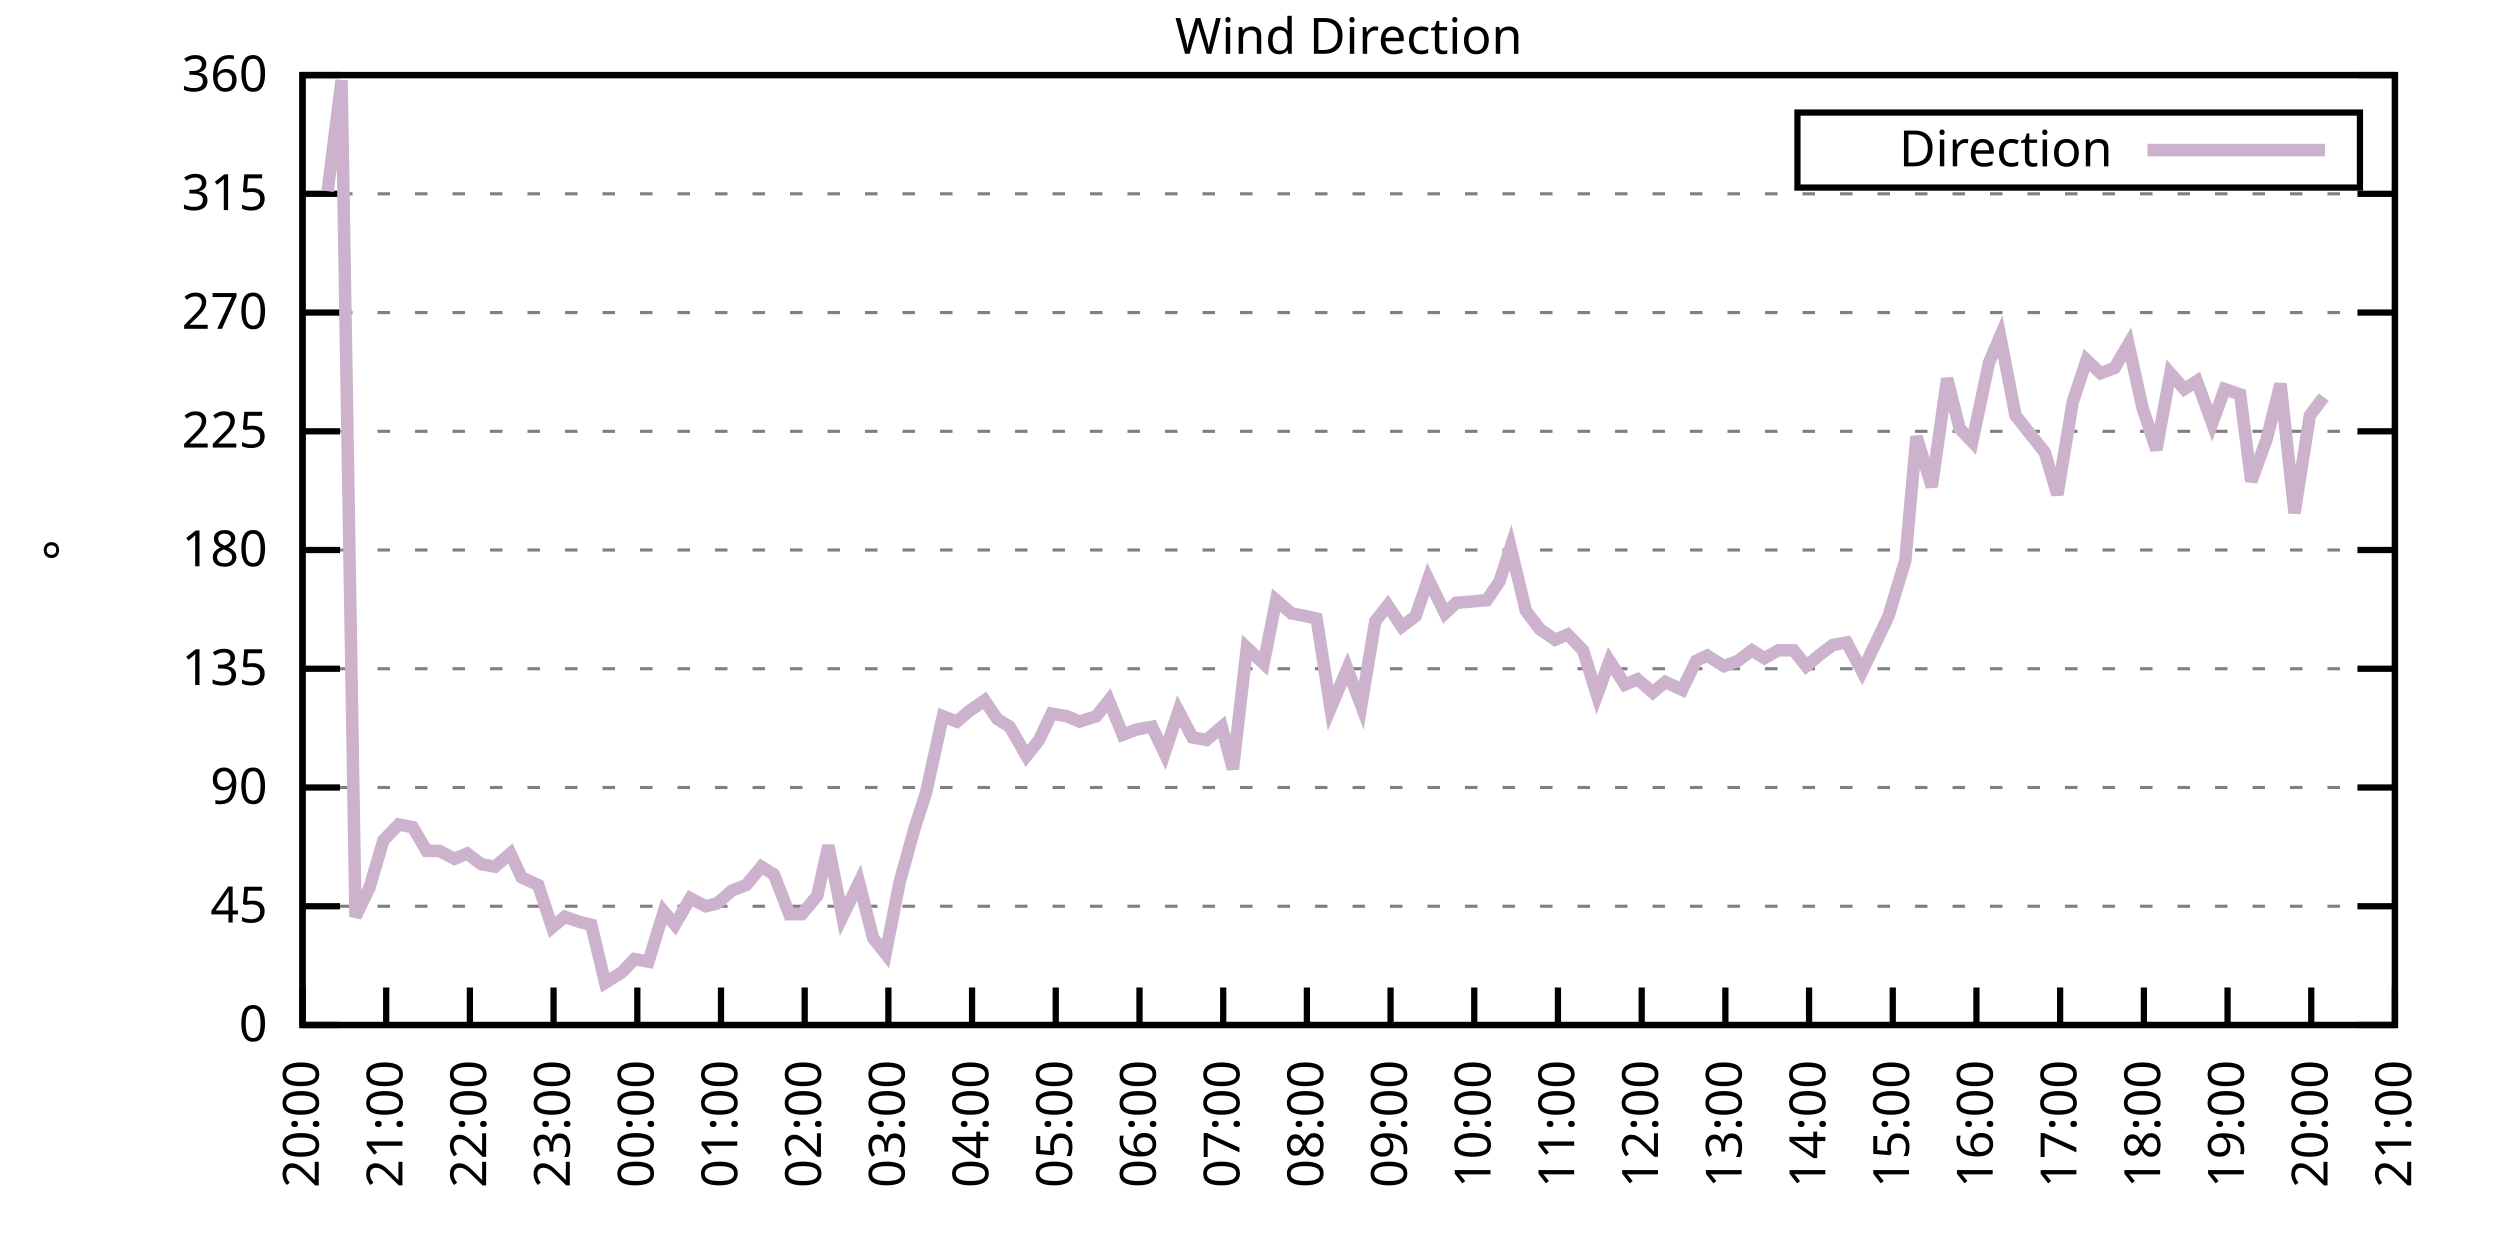
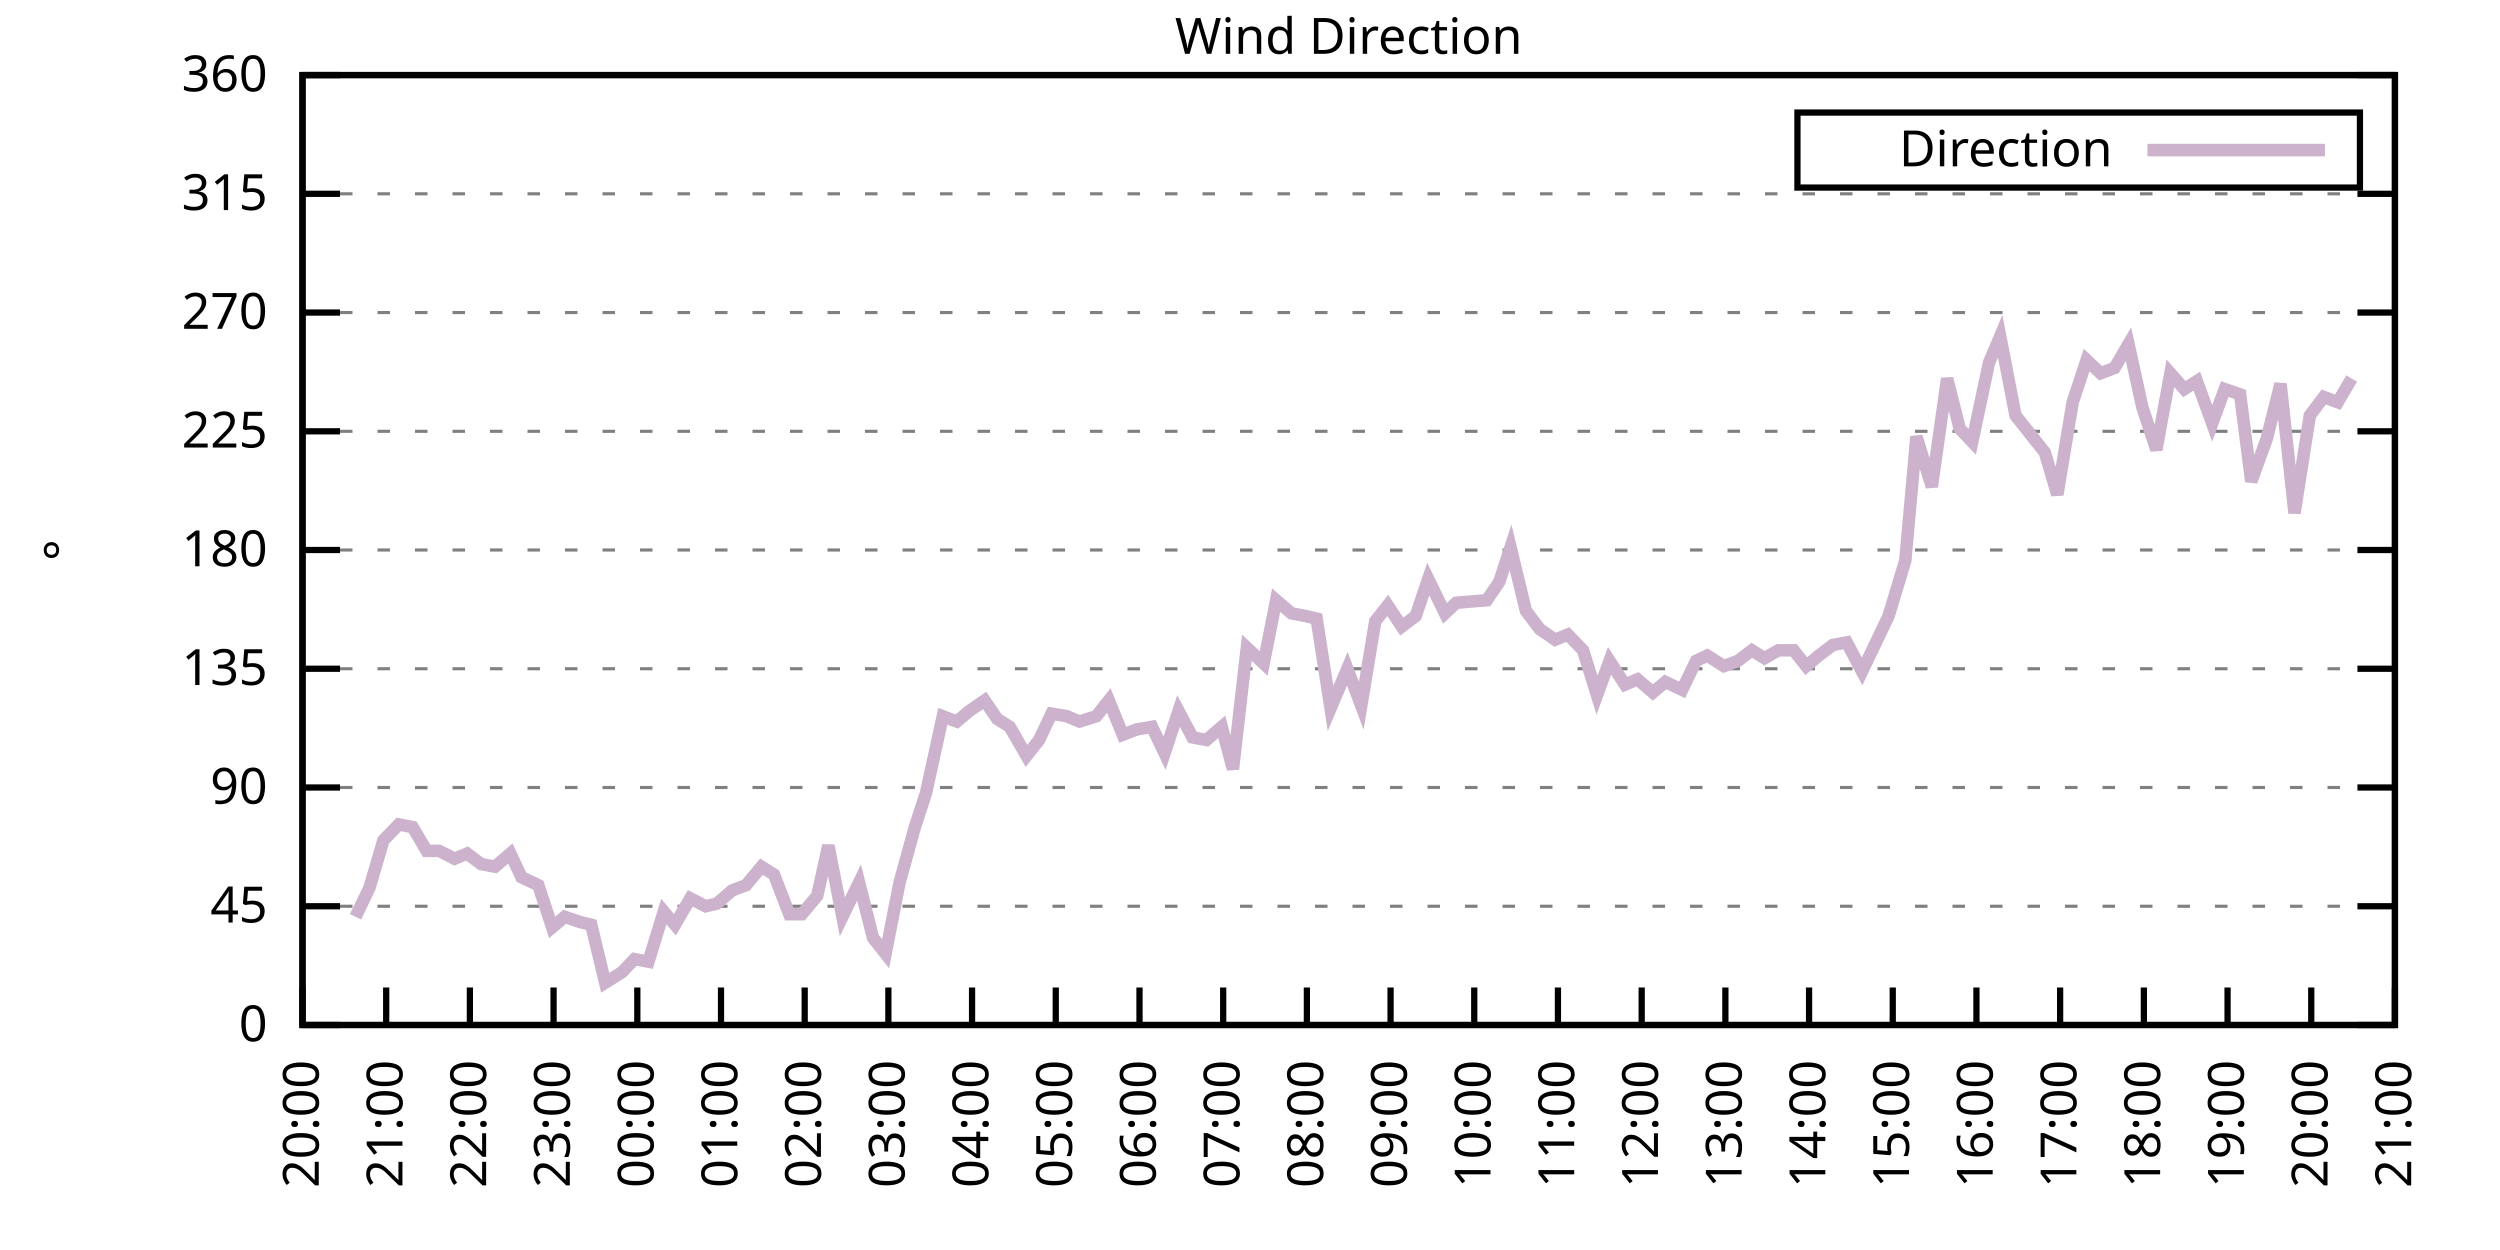
<svg xmlns="http://www.w3.org/2000/svg" xmlns:xlink="http://www.w3.org/1999/xlink" width="400" height="200" viewBox="0 0 400 200">
  <g id="gnuplot_canvas">
    <rect x="0" y="0" width="400" height="200" fill="none" />
    <defs>
      <circle id="gpDot" r="0.5" stroke-width="0.5" stroke="currentColor" />
      <path id="gpPt0" stroke-width="0.333" stroke="currentColor" d="M-1,0 h2 M0,-1 v2" />
      <path id="gpPt1" stroke-width="0.333" stroke="currentColor" d="M-1,-1 L1,1 M1,-1 L-1,1" />
      <path id="gpPt2" stroke-width="0.333" stroke="currentColor" d="M-1,0 L1,0 M0,-1 L0,1 M-1,-1 L1,1 M-1,1 L1,-1" />
      <rect id="gpPt3" stroke-width="0.333" stroke="currentColor" x="-1" y="-1" width="2" height="2" />
      <rect id="gpPt4" stroke-width="0.333" stroke="currentColor" fill="currentColor" x="-1" y="-1" width="2" height="2" />
      <circle id="gpPt5" stroke-width="0.333" stroke="currentColor" cx="0" cy="0" r="1" />
      <use xlink:href="#gpPt5" id="gpPt6" fill="currentColor" stroke="none" />
      <path id="gpPt7" stroke-width="0.333" stroke="currentColor" d="M0,-1.33 L-1.33,0.67 L1.33,0.67 z" />
      <use xlink:href="#gpPt7" id="gpPt8" fill="currentColor" stroke="none" />
      <use xlink:href="#gpPt7" id="gpPt9" stroke="currentColor" transform="rotate(180)" />
      <use xlink:href="#gpPt9" id="gpPt10" fill="currentColor" stroke="none" />
      <use xlink:href="#gpPt3" id="gpPt11" stroke="currentColor" transform="rotate(45)" />
      <use xlink:href="#gpPt11" id="gpPt12" fill="currentColor" stroke="none" />
      <path id="gpPt13" stroke-width="0.333" stroke="currentColor" d="M0,1.330 L1.265,0.411 L0.782,-1.067 L-0.782,-1.076 L-1.265,0.411 z" />
      <use xlink:href="#gpPt13" id="gpPt14" fill="currentColor" stroke="none" />
      <filter id="textbox" filterUnits="objectBoundingBox" x="0" y="0" height="1" width="1">
        <feFlood flood-color="white" flood-opacity="1" result="bgnd" />
        <feComposite in="SourceGraphic" in2="bgnd" operator="atop" />
      </filter>
      <filter id="greybox" filterUnits="objectBoundingBox" x="0" y="0" height="1" width="1">
        <feFlood flood-color="lightgrey" flood-opacity="1" result="grey" />
        <feComposite in="SourceGraphic" in2="grey" operator="atop" />
      </filter>
    </defs>
    <g fill="none" color="white" stroke="currentColor" stroke-width="1.00" stroke-linecap="butt" stroke-linejoin="miter">
</g>
    <g fill="none" color="black" stroke="currentColor" stroke-width="1.00" stroke-linecap="butt" stroke-linejoin="miter">
      <g stroke="none" shape-rendering="crispEdges">
        <polygon fill="rgb(255, 255, 255)" points="48.40,164.00 383.18,164.00 383.18,12.02 48.40,12.02 " />
      </g>
    </g>
    <g fill="none" color="black" stroke="currentColor" stroke-width="1.00" stroke-linecap="butt" stroke-linejoin="miter">
</g>
    <g fill="none" color="black" stroke="black" stroke-width="0.50" stroke-linecap="butt" stroke-linejoin="miter">
</g>
    <g fill="none" color="gray" stroke="currentColor" stroke-width="0.50" stroke-linecap="butt" stroke-linejoin="miter">
      <path stroke="gray" stroke-dasharray="2,4" class="gridline" d="M48.40,164.00 L383.19,164.00  " />
    </g>
    <g fill="none" color="gray" stroke="gray" stroke-width="1.00" stroke-linecap="butt" stroke-linejoin="miter">
</g>
    <g fill="none" color="black" stroke="currentColor" stroke-width="1.00" stroke-linecap="butt" stroke-linejoin="miter">
      <path stroke="black" d="M48.40,164.00 L54.40,164.00 M383.19,164.00 L377.19,164.00  " />
      <g transform="translate(42.80,166.60)" stroke="none" fill="black" font-family="Sans" font-size="8.00" text-anchor="end">
        <text>
          <tspan font-family="Sans"> 0</tspan>
        </text>
      </g>
    </g>
    <g fill="none" color="black" stroke="currentColor" stroke-width="1.00" stroke-linecap="butt" stroke-linejoin="miter">
</g>
    <g fill="none" color="black" stroke="black" stroke-width="0.50" stroke-linecap="butt" stroke-linejoin="miter">
</g>
    <g fill="none" color="gray" stroke="currentColor" stroke-width="0.50" stroke-linecap="butt" stroke-linejoin="miter">
      <path stroke="gray" stroke-dasharray="2,4" class="gridline" d="M48.40,145.00 L383.19,145.00  " />
    </g>
    <g fill="none" color="gray" stroke="gray" stroke-width="1.00" stroke-linecap="butt" stroke-linejoin="miter">
</g>
    <g fill="none" color="black" stroke="currentColor" stroke-width="1.00" stroke-linecap="butt" stroke-linejoin="miter">
      <path stroke="black" d="M48.40,145.00 L54.40,145.00 M383.19,145.00 L377.19,145.00  " />
      <g transform="translate(42.80,147.60)" stroke="none" fill="black" font-family="Sans" font-size="8.00" text-anchor="end">
        <text>
          <tspan font-family="Sans"> 45</tspan>
        </text>
      </g>
    </g>
    <g fill="none" color="black" stroke="currentColor" stroke-width="1.00" stroke-linecap="butt" stroke-linejoin="miter">
</g>
    <g fill="none" color="black" stroke="black" stroke-width="0.50" stroke-linecap="butt" stroke-linejoin="miter">
</g>
    <g fill="none" color="gray" stroke="currentColor" stroke-width="0.50" stroke-linecap="butt" stroke-linejoin="miter">
      <path stroke="gray" stroke-dasharray="2,4" class="gridline" d="M48.40,126.00 L383.19,126.00  " />
    </g>
    <g fill="none" color="gray" stroke="gray" stroke-width="1.00" stroke-linecap="butt" stroke-linejoin="miter">
</g>
    <g fill="none" color="black" stroke="currentColor" stroke-width="1.00" stroke-linecap="butt" stroke-linejoin="miter">
      <path stroke="black" d="M48.40,126.00 L54.40,126.00 M383.19,126.00 L377.19,126.00  " />
      <g transform="translate(42.80,128.60)" stroke="none" fill="black" font-family="Sans" font-size="8.00" text-anchor="end">
        <text>
          <tspan font-family="Sans"> 90</tspan>
        </text>
      </g>
    </g>
    <g fill="none" color="black" stroke="currentColor" stroke-width="1.00" stroke-linecap="butt" stroke-linejoin="miter">
</g>
    <g fill="none" color="black" stroke="black" stroke-width="0.50" stroke-linecap="butt" stroke-linejoin="miter">
</g>
    <g fill="none" color="gray" stroke="currentColor" stroke-width="0.50" stroke-linecap="butt" stroke-linejoin="miter">
      <path stroke="gray" stroke-dasharray="2,4" class="gridline" d="M48.40,107.00 L383.19,107.00  " />
    </g>
    <g fill="none" color="gray" stroke="gray" stroke-width="1.00" stroke-linecap="butt" stroke-linejoin="miter">
</g>
    <g fill="none" color="black" stroke="currentColor" stroke-width="1.00" stroke-linecap="butt" stroke-linejoin="miter">
      <path stroke="black" d="M48.40,107.00 L54.40,107.00 M383.19,107.00 L377.19,107.00  " />
      <g transform="translate(42.80,109.60)" stroke="none" fill="black" font-family="Sans" font-size="8.00" text-anchor="end">
        <text>
          <tspan font-family="Sans"> 135</tspan>
        </text>
      </g>
    </g>
    <g fill="none" color="black" stroke="currentColor" stroke-width="1.00" stroke-linecap="butt" stroke-linejoin="miter">
</g>
    <g fill="none" color="black" stroke="black" stroke-width="0.50" stroke-linecap="butt" stroke-linejoin="miter">
</g>
    <g fill="none" color="gray" stroke="currentColor" stroke-width="0.50" stroke-linecap="butt" stroke-linejoin="miter">
      <path stroke="gray" stroke-dasharray="2,4" class="gridline" d="M48.40,88.00 L383.19,88.00  " />
    </g>
    <g fill="none" color="gray" stroke="gray" stroke-width="1.00" stroke-linecap="butt" stroke-linejoin="miter">
</g>
    <g fill="none" color="black" stroke="currentColor" stroke-width="1.00" stroke-linecap="butt" stroke-linejoin="miter">
      <path stroke="black" d="M48.40,88.00 L54.40,88.00 M383.19,88.00 L377.19,88.00  " />
      <g transform="translate(42.80,90.60)" stroke="none" fill="black" font-family="Sans" font-size="8.00" text-anchor="end">
        <text>
          <tspan font-family="Sans"> 180</tspan>
        </text>
      </g>
    </g>
    <g fill="none" color="black" stroke="currentColor" stroke-width="1.00" stroke-linecap="butt" stroke-linejoin="miter">
</g>
    <g fill="none" color="black" stroke="black" stroke-width="0.50" stroke-linecap="butt" stroke-linejoin="miter">
</g>
    <g fill="none" color="gray" stroke="currentColor" stroke-width="0.50" stroke-linecap="butt" stroke-linejoin="miter">
      <path stroke="gray" stroke-dasharray="2,4" class="gridline" d="M48.40,69.01 L383.19,69.01  " />
    </g>
    <g fill="none" color="gray" stroke="gray" stroke-width="1.00" stroke-linecap="butt" stroke-linejoin="miter">
</g>
    <g fill="none" color="black" stroke="currentColor" stroke-width="1.00" stroke-linecap="butt" stroke-linejoin="miter">
      <path stroke="black" d="M48.40,69.01 L54.40,69.01 M383.19,69.01 L377.19,69.01  " />
      <g transform="translate(42.80,71.61)" stroke="none" fill="black" font-family="Sans" font-size="8.00" text-anchor="end">
        <text>
          <tspan font-family="Sans"> 225</tspan>
        </text>
      </g>
    </g>
    <g fill="none" color="black" stroke="currentColor" stroke-width="1.00" stroke-linecap="butt" stroke-linejoin="miter">
</g>
    <g fill="none" color="black" stroke="black" stroke-width="0.50" stroke-linecap="butt" stroke-linejoin="miter">
</g>
    <g fill="none" color="gray" stroke="currentColor" stroke-width="0.50" stroke-linecap="butt" stroke-linejoin="miter">
      <path stroke="gray" stroke-dasharray="2,4" class="gridline" d="M48.40,50.01 L383.19,50.01  " />
    </g>
    <g fill="none" color="gray" stroke="gray" stroke-width="1.00" stroke-linecap="butt" stroke-linejoin="miter">
</g>
    <g fill="none" color="black" stroke="currentColor" stroke-width="1.00" stroke-linecap="butt" stroke-linejoin="miter">
      <path stroke="black" d="M48.40,50.01 L54.40,50.01 M383.19,50.01 L377.19,50.01  " />
      <g transform="translate(42.80,52.61)" stroke="none" fill="black" font-family="Sans" font-size="8.00" text-anchor="end">
        <text>
          <tspan font-family="Sans"> 270</tspan>
        </text>
      </g>
    </g>
    <g fill="none" color="black" stroke="currentColor" stroke-width="1.00" stroke-linecap="butt" stroke-linejoin="miter">
</g>
    <g fill="none" color="black" stroke="black" stroke-width="0.50" stroke-linecap="butt" stroke-linejoin="miter">
</g>
    <g fill="none" color="gray" stroke="currentColor" stroke-width="0.50" stroke-linecap="butt" stroke-linejoin="miter">
      <path stroke="gray" stroke-dasharray="2,4" class="gridline" d="M48.40,31.01 L383.19,31.01  " />
    </g>
    <g fill="none" color="gray" stroke="gray" stroke-width="1.00" stroke-linecap="butt" stroke-linejoin="miter">
</g>
    <g fill="none" color="black" stroke="currentColor" stroke-width="1.00" stroke-linecap="butt" stroke-linejoin="miter">
      <path stroke="black" d="M48.40,31.01 L54.40,31.01 M383.19,31.01 L377.19,31.01  " />
      <g transform="translate(42.80,33.61)" stroke="none" fill="black" font-family="Sans" font-size="8.00" text-anchor="end">
        <text>
          <tspan font-family="Sans"> 315</tspan>
        </text>
      </g>
    </g>
    <g fill="none" color="black" stroke="currentColor" stroke-width="1.00" stroke-linecap="butt" stroke-linejoin="miter">
</g>
    <g fill="none" color="black" stroke="black" stroke-width="0.50" stroke-linecap="butt" stroke-linejoin="miter">
</g>
    <g fill="none" color="gray" stroke="currentColor" stroke-width="0.50" stroke-linecap="butt" stroke-linejoin="miter">
      <path stroke="gray" stroke-dasharray="2,4" class="gridline" d="M48.40,12.01 L383.19,12.01  " />
    </g>
    <g fill="none" color="gray" stroke="gray" stroke-width="1.00" stroke-linecap="butt" stroke-linejoin="miter">
</g>
    <g fill="none" color="black" stroke="currentColor" stroke-width="1.00" stroke-linecap="butt" stroke-linejoin="miter">
      <path stroke="black" d="M48.40,12.01 L54.40,12.01 M383.19,12.01 L377.19,12.01  " />
      <g transform="translate(42.80,14.61)" stroke="none" fill="black" font-family="Sans" font-size="8.00" text-anchor="end">
        <text>
          <tspan font-family="Sans"> 360</tspan>
        </text>
      </g>
    </g>
    <g fill="none" color="black" stroke="currentColor" stroke-width="1.00" stroke-linecap="butt" stroke-linejoin="miter">
      <path stroke="black" d="M48.40,164.00 L48.40,158.00  " />
      <g transform="translate(51.00,169.60) rotate(270.00)" stroke="none" fill="black" font-family="Sans" font-size="8.00" text-anchor="end">
        <text>
          <tspan font-family="Sans">20:00</tspan>
        </text>
      </g>
    </g>
    <g fill="none" color="black" stroke="currentColor" stroke-width="1.00" stroke-linecap="butt" stroke-linejoin="miter">
      <path stroke="black" d="M61.79,164.00 L61.79,158.00  " />
      <g transform="translate(64.39,169.60) rotate(270.00)" stroke="none" fill="black" font-family="Sans" font-size="8.00" text-anchor="end">
        <text>
          <tspan font-family="Sans">21:00</tspan>
        </text>
      </g>
    </g>
    <g fill="none" color="black" stroke="currentColor" stroke-width="1.00" stroke-linecap="butt" stroke-linejoin="miter">
      <path stroke="black" d="M75.18,164.00 L75.18,158.00  " />
      <g transform="translate(77.78,169.60) rotate(270.00)" stroke="none" fill="black" font-family="Sans" font-size="8.00" text-anchor="end">
        <text>
          <tspan font-family="Sans">22:00</tspan>
        </text>
      </g>
    </g>
    <g fill="none" color="black" stroke="currentColor" stroke-width="1.00" stroke-linecap="butt" stroke-linejoin="miter">
      <path stroke="black" d="M88.57,164.00 L88.57,158.00  " />
      <g transform="translate(91.17,169.60) rotate(270.00)" stroke="none" fill="black" font-family="Sans" font-size="8.00" text-anchor="end">
        <text>
          <tspan font-family="Sans">23:00</tspan>
        </text>
      </g>
    </g>
    <g fill="none" color="black" stroke="currentColor" stroke-width="1.00" stroke-linecap="butt" stroke-linejoin="miter">
      <path stroke="black" d="M101.97,164.00 L101.97,158.00  " />
      <g transform="translate(104.57,169.60) rotate(270.00)" stroke="none" fill="black" font-family="Sans" font-size="8.00" text-anchor="end">
        <text>
          <tspan font-family="Sans">00:00</tspan>
        </text>
      </g>
    </g>
    <g fill="none" color="black" stroke="currentColor" stroke-width="1.00" stroke-linecap="butt" stroke-linejoin="miter">
      <path stroke="black" d="M115.36,164.00 L115.36,158.00  " />
      <g transform="translate(117.96,169.60) rotate(270.00)" stroke="none" fill="black" font-family="Sans" font-size="8.00" text-anchor="end">
        <text>
          <tspan font-family="Sans">01:00</tspan>
        </text>
      </g>
    </g>
    <g fill="none" color="black" stroke="currentColor" stroke-width="1.00" stroke-linecap="butt" stroke-linejoin="miter">
      <path stroke="black" d="M128.75,164.00 L128.75,158.00  " />
      <g transform="translate(131.35,169.60) rotate(270.00)" stroke="none" fill="black" font-family="Sans" font-size="8.00" text-anchor="end">
        <text>
          <tspan font-family="Sans">02:00</tspan>
        </text>
      </g>
    </g>
    <g fill="none" color="black" stroke="currentColor" stroke-width="1.00" stroke-linecap="butt" stroke-linejoin="miter">
      <path stroke="black" d="M142.14,164.00 L142.14,158.00  " />
      <g transform="translate(144.74,169.60) rotate(270.00)" stroke="none" fill="black" font-family="Sans" font-size="8.00" text-anchor="end">
        <text>
          <tspan font-family="Sans">03:00</tspan>
        </text>
      </g>
    </g>
    <g fill="none" color="black" stroke="currentColor" stroke-width="1.00" stroke-linecap="butt" stroke-linejoin="miter">
      <path stroke="black" d="M155.53,164.00 L155.53,158.00  " />
      <g transform="translate(158.13,169.60) rotate(270.00)" stroke="none" fill="black" font-family="Sans" font-size="8.00" text-anchor="end">
        <text>
          <tspan font-family="Sans">04:00</tspan>
        </text>
      </g>
    </g>
    <g fill="none" color="black" stroke="currentColor" stroke-width="1.00" stroke-linecap="butt" stroke-linejoin="miter">
      <path stroke="black" d="M168.92,164.00 L168.92,158.00  " />
      <g transform="translate(171.52,169.60) rotate(270.00)" stroke="none" fill="black" font-family="Sans" font-size="8.00" text-anchor="end">
        <text>
          <tspan font-family="Sans">05:00</tspan>
        </text>
      </g>
    </g>
    <g fill="none" color="black" stroke="currentColor" stroke-width="1.00" stroke-linecap="butt" stroke-linejoin="miter">
      <path stroke="black" d="M182.32,164.00 L182.32,158.00  " />
      <g transform="translate(184.92,169.60) rotate(270.00)" stroke="none" fill="black" font-family="Sans" font-size="8.00" text-anchor="end">
        <text>
          <tspan font-family="Sans">06:00</tspan>
        </text>
      </g>
    </g>
    <g fill="none" color="black" stroke="currentColor" stroke-width="1.00" stroke-linecap="butt" stroke-linejoin="miter">
      <path stroke="black" d="M195.71,164.00 L195.71,158.00  " />
      <g transform="translate(198.31,169.60) rotate(270.00)" stroke="none" fill="black" font-family="Sans" font-size="8.00" text-anchor="end">
        <text>
          <tspan font-family="Sans">07:00</tspan>
        </text>
      </g>
    </g>
    <g fill="none" color="black" stroke="currentColor" stroke-width="1.00" stroke-linecap="butt" stroke-linejoin="miter">
      <path stroke="black" d="M209.10,164.00 L209.10,158.00  " />
      <g transform="translate(211.70,169.60) rotate(270.00)" stroke="none" fill="black" font-family="Sans" font-size="8.00" text-anchor="end">
        <text>
          <tspan font-family="Sans">08:00</tspan>
        </text>
      </g>
    </g>
    <g fill="none" color="black" stroke="currentColor" stroke-width="1.00" stroke-linecap="butt" stroke-linejoin="miter">
      <path stroke="black" d="M222.49,164.00 L222.49,158.00  " />
      <g transform="translate(225.09,169.60) rotate(270.00)" stroke="none" fill="black" font-family="Sans" font-size="8.00" text-anchor="end">
        <text>
          <tspan font-family="Sans">09:00</tspan>
        </text>
      </g>
    </g>
    <g fill="none" color="black" stroke="currentColor" stroke-width="1.00" stroke-linecap="butt" stroke-linejoin="miter">
      <path stroke="black" d="M235.88,164.00 L235.88,158.00  " />
      <g transform="translate(238.48,169.60) rotate(270.00)" stroke="none" fill="black" font-family="Sans" font-size="8.00" text-anchor="end">
        <text>
          <tspan font-family="Sans">10:00</tspan>
        </text>
      </g>
    </g>
    <g fill="none" color="black" stroke="currentColor" stroke-width="1.00" stroke-linecap="butt" stroke-linejoin="miter">
      <path stroke="black" d="M249.27,164.00 L249.27,158.00  " />
      <g transform="translate(251.87,169.60) rotate(270.00)" stroke="none" fill="black" font-family="Sans" font-size="8.00" text-anchor="end">
        <text>
          <tspan font-family="Sans">11:00</tspan>
        </text>
      </g>
    </g>
    <g fill="none" color="black" stroke="currentColor" stroke-width="1.00" stroke-linecap="butt" stroke-linejoin="miter">
      <path stroke="black" d="M262.67,164.00 L262.67,158.00  " />
      <g transform="translate(265.27,169.60) rotate(270.00)" stroke="none" fill="black" font-family="Sans" font-size="8.00" text-anchor="end">
        <text>
          <tspan font-family="Sans">12:00</tspan>
        </text>
      </g>
    </g>
    <g fill="none" color="black" stroke="currentColor" stroke-width="1.00" stroke-linecap="butt" stroke-linejoin="miter">
      <path stroke="black" d="M276.06,164.00 L276.06,158.00  " />
      <g transform="translate(278.66,169.60) rotate(270.00)" stroke="none" fill="black" font-family="Sans" font-size="8.00" text-anchor="end">
        <text>
          <tspan font-family="Sans">13:00</tspan>
        </text>
      </g>
    </g>
    <g fill="none" color="black" stroke="currentColor" stroke-width="1.00" stroke-linecap="butt" stroke-linejoin="miter">
      <path stroke="black" d="M289.45,164.00 L289.45,158.00  " />
      <g transform="translate(292.05,169.60) rotate(270.00)" stroke="none" fill="black" font-family="Sans" font-size="8.00" text-anchor="end">
        <text>
          <tspan font-family="Sans">14:00</tspan>
        </text>
      </g>
    </g>
    <g fill="none" color="black" stroke="currentColor" stroke-width="1.00" stroke-linecap="butt" stroke-linejoin="miter">
      <path stroke="black" d="M302.84,164.00 L302.84,158.00  " />
      <g transform="translate(305.44,169.60) rotate(270.00)" stroke="none" fill="black" font-family="Sans" font-size="8.00" text-anchor="end">
        <text>
          <tspan font-family="Sans">15:00</tspan>
        </text>
      </g>
    </g>
    <g fill="none" color="black" stroke="currentColor" stroke-width="1.00" stroke-linecap="butt" stroke-linejoin="miter">
      <path stroke="black" d="M316.23,164.00 L316.23,158.00  " />
      <g transform="translate(318.83,169.60) rotate(270.00)" stroke="none" fill="black" font-family="Sans" font-size="8.00" text-anchor="end">
        <text>
          <tspan font-family="Sans">16:00</tspan>
        </text>
      </g>
    </g>
    <g fill="none" color="black" stroke="currentColor" stroke-width="1.00" stroke-linecap="butt" stroke-linejoin="miter">
      <path stroke="black" d="M329.62,164.00 L329.62,158.00  " />
      <g transform="translate(332.22,169.60) rotate(270.00)" stroke="none" fill="black" font-family="Sans" font-size="8.00" text-anchor="end">
        <text>
          <tspan font-family="Sans">17:00</tspan>
        </text>
      </g>
    </g>
    <g fill="none" color="black" stroke="currentColor" stroke-width="1.00" stroke-linecap="butt" stroke-linejoin="miter">
      <path stroke="black" d="M343.02,164.00 L343.02,158.00  " />
      <g transform="translate(345.62,169.60) rotate(270.00)" stroke="none" fill="black" font-family="Sans" font-size="8.00" text-anchor="end">
        <text>
          <tspan font-family="Sans">18:00</tspan>
        </text>
      </g>
    </g>
    <g fill="none" color="black" stroke="currentColor" stroke-width="1.00" stroke-linecap="butt" stroke-linejoin="miter">
      <path stroke="black" d="M356.41,164.00 L356.41,158.00  " />
      <g transform="translate(359.01,169.60) rotate(270.00)" stroke="none" fill="black" font-family="Sans" font-size="8.00" text-anchor="end">
        <text>
          <tspan font-family="Sans">19:00</tspan>
        </text>
      </g>
    </g>
    <g fill="none" color="black" stroke="currentColor" stroke-width="1.00" stroke-linecap="butt" stroke-linejoin="miter">
      <path stroke="black" d="M369.80,164.00 L369.80,158.00  " />
      <g transform="translate(372.40,169.60) rotate(270.00)" stroke="none" fill="black" font-family="Sans" font-size="8.00" text-anchor="end">
        <text>
          <tspan font-family="Sans">20:00</tspan>
        </text>
      </g>
    </g>
    <g fill="none" color="black" stroke="currentColor" stroke-width="1.00" stroke-linecap="butt" stroke-linejoin="miter">
      <path stroke="black" d="M383.19,164.00 L383.19,158.00  " />
      <g transform="translate(385.79,169.60) rotate(270.00)" stroke="none" fill="black" font-family="Sans" font-size="8.00" text-anchor="end">
        <text>
          <tspan font-family="Sans">21:00</tspan>
        </text>
      </g>
    </g>
    <g fill="none" color="black" stroke="currentColor" stroke-width="1.00" stroke-linecap="butt" stroke-linejoin="miter">
</g>
    <g fill="none" color="black" stroke="currentColor" stroke-width="1.00" stroke-linecap="butt" stroke-linejoin="miter">
      <path stroke="black" d="M48.40,12.01 L48.40,164.00 L383.19,164.00 L383.19,12.01 L48.40,12.01 Z  " />
    </g>
    <g fill="none" color="black" stroke="currentColor" stroke-width="1.00" stroke-linecap="butt" stroke-linejoin="miter">
</g>
    <g fill="none" color="black" stroke="currentColor" stroke-width="1.00" stroke-linecap="butt" stroke-linejoin="miter">
      <path stroke="black" d="M287.59,30.01 L287.59,18.01 L377.59,18.01 L377.59,30.01 L287.59,30.01 Z  " />
    </g>
    <g id="Wind_direction_plot_1">
      <g fill="none" color="white" stroke="black" stroke-width="2.00" stroke-linecap="butt" stroke-linejoin="miter">
</g>
      <g fill="none" color="black" stroke="currentColor" stroke-width="2.00" stroke-linecap="butt" stroke-linejoin="miter">
        <g transform="translate(337.99,26.61)" stroke="none" fill="black" font-family="Sans" font-size="8.00" text-anchor="end">
          <text>
            <tspan font-family="Sans">Direction</tspan>
          </text>
        </g>
      </g>
      <g fill="none" color="black" stroke="currentColor" stroke-width="2.00" stroke-linecap="butt" stroke-linejoin="miter">
-         <path stroke="rgb(204, 178, 204)" d="M343.59,24.01 L371.99,24.01 M52.42,30.59 L54.65,12.85 L56.88,146.69 L59.11,142.05 L61.35,134.45 L63.80,131.91   L66.03,132.34 L68.26,136.14 L70.27,136.14 L72.73,137.40 L74.74,136.56 L76.97,138.25 L79.20,138.67 L81.66,136.56   L83.44,140.36 L86.12,141.62 L88.35,148.38 L90.36,146.69 L92.82,147.53 L94.60,147.96 L96.83,157.24 L99.51,155.56   L101.52,153.45 L103.75,153.87 L106.21,145.85 L107.99,147.96 L110.45,143.73 L112.90,145.00 L114.69,144.58 L117.14,142.47   L119.38,141.62 L121.83,138.67 L123.84,139.93 L126.29,146.27 L128.30,146.27 L130.76,143.31 L132.54,135.29 L134.78,146.69   L137.45,141.20 L139.69,150.07 L141.69,152.60 L143.93,141.20 L146.38,132.34 L148.17,126.85 L150.85,114.60 L153.08,115.45   L155.09,113.76 L157.54,112.07 L159.55,115.03 L161.56,116.29 L164.24,120.94 L166.25,118.40 L168.25,114.18 L170.71,114.60   L172.72,115.45 L175.40,114.60 L177.41,112.07 L179.64,117.56 L181.87,116.71 L184.32,116.29 L186.33,120.51 L188.57,113.76   L190.80,117.98 L193.03,118.40 L195.48,116.29 L197.27,123.05 L199.50,103.63 L202.18,106.16 L204.19,96.03 L206.64,98.14   L208.88,98.56 L210.66,98.98 L212.89,113.34 L215.57,107.00 L217.80,112.91 L220.04,99.40 L222.04,96.87 L224.28,100.25   L226.51,98.56 L228.52,92.65 L231.20,98.14 L232.98,96.45 L237.89,96.03 L239.90,93.07 L241.69,87.58 L244.14,97.72   L246.37,100.67 L248.83,102.36 L250.84,101.52 L253.29,104.05 L255.52,111.23 L257.53,105.74 L259.99,109.54 L262.00,108.69   L264.45,110.80 L266.46,109.11 L269.14,110.38 L271.37,105.74 L273.16,104.89 L275.83,106.58 L278.07,105.74 L280.30,104.05   L282.31,105.31 L284.54,104.05 L286.99,104.05 L289.00,106.58 L291.01,104.89 L293.24,103.20 L295.48,102.78 L297.93,107.43   L300.16,102.78 L302.17,98.56 L304.85,89.69 L306.63,69.85 L309.09,77.87 L311.54,60.56 L313.55,68.58 L315.56,70.70   L318.24,58.03 L320.03,53.81 L322.48,66.47 L324.49,69.01 L327.17,72.38 L329.18,79.14 L331.63,64.36 L333.86,57.61   L336.10,59.72 L338.33,58.87 L340.56,55.07 L342.79,65.21 L345.02,71.96 L347.26,59.72 L349.49,62.25 L351.50,60.98   L353.95,67.74 L355.96,62.25 L358.42,63.10 L360.20,77.03 L362.66,70.27 L364.89,61.41 L367.12,82.09 L369.58,66.47   L371.81,63.52  " />
+         <path stroke="rgb(204, 178, 204)" d="M343.59,24.01 L371.99,24.01 M56.88,146.69 L59.11,142.05 L61.35,134.45 L63.80,131.91 L66.03,132.34 L68.26,136.14   L70.27,136.14 L72.73,137.40 L74.74,136.56 L76.97,138.25 L79.20,138.67 L81.66,136.56 L83.44,140.36 L86.12,141.62   L88.35,148.38 L90.36,146.69 L92.82,147.53 L94.60,147.96 L96.83,157.24 L99.51,155.56 L101.52,153.45 L103.75,153.87   L106.21,145.85 L107.99,147.96 L110.45,143.73 L112.90,145.00 L114.69,144.58 L117.14,142.47 L119.38,141.62 L121.83,138.67   L123.84,139.93 L126.29,146.27 L128.30,146.27 L130.76,143.31 L132.54,135.29 L134.78,146.69 L137.45,141.20 L139.69,150.07   L141.69,152.60 L143.93,141.20 L146.38,132.34 L148.17,126.85 L150.85,114.60 L153.08,115.45 L155.09,113.76 L157.54,112.07   L159.55,115.03 L161.56,116.29 L164.24,120.94 L166.25,118.40 L168.25,114.18 L170.71,114.60 L172.72,115.45 L175.40,114.60   L177.41,112.07 L179.64,117.56 L181.87,116.71 L184.32,116.29 L186.33,120.51 L188.57,113.76 L190.80,117.98 L193.03,118.40   L195.48,116.29 L197.27,123.05 L199.50,103.63 L202.18,106.16 L204.19,96.03 L206.64,98.14 L208.88,98.56 L210.66,98.98   L212.89,113.34 L215.57,107.00 L217.80,112.91 L220.04,99.40 L222.04,96.87 L224.28,100.25 L226.51,98.56 L228.52,92.65   L231.20,98.14 L232.98,96.45 L237.89,96.03 L239.90,93.07 L241.69,87.58 L244.14,97.72 L246.37,100.67 L248.83,102.36   L250.84,101.52 L253.29,104.05 L255.52,111.23 L257.53,105.74 L259.99,109.54 L262.00,108.69 L264.45,110.80 L266.46,109.11   L269.14,110.38 L271.37,105.74 L273.16,104.89 L275.83,106.58 L278.07,105.74 L280.30,104.05 L282.31,105.31 L284.54,104.05   L286.99,104.05 L289.00,106.58 L291.01,104.89 L293.24,103.20 L295.48,102.78 L297.93,107.43 L300.16,102.78 L302.17,98.56   L304.85,89.69 L306.63,69.85 L309.09,77.87 L311.54,60.56 L313.55,68.58 L315.56,70.70 L318.24,58.03 L320.03,53.81   L322.48,66.47 L324.49,69.01 L327.17,72.38 L329.18,79.14 L331.63,64.36 L333.86,57.61 L336.10,59.72 L338.33,58.87   L340.56,55.07 L342.79,65.21 L345.02,71.96 L347.26,59.72 L349.49,62.25 L351.50,60.98 L353.95,67.74 L355.96,62.25   L358.42,63.10 L360.20,77.03 L362.66,70.27 L364.89,61.41 L367.12,82.09 L369.58,66.47 L371.81,63.52 L374.04,64.36   L376.27,60.56  " />
      </g>
    </g>
    <g fill="none" color="black" stroke="currentColor" stroke-width="2.00" stroke-linecap="butt" stroke-linejoin="miter">
</g>
    <g fill="none" color="black" stroke="black" stroke-width="1.00" stroke-linecap="butt" stroke-linejoin="miter">
</g>
    <g fill="none" color="black" stroke="currentColor" stroke-width="1.00" stroke-linecap="butt" stroke-linejoin="miter">
      <path stroke="black" d="M48.40,12.01 L48.40,164.00 L383.19,164.00 L383.19,12.01 L48.40,12.01 Z  " />
      <g transform="translate(12.80,88.01) rotate(270.00)" stroke="none" fill="black" font-family="Sans" font-size="8.00" text-anchor="middle">
        <text>
          <tspan font-family="Sans">°</tspan>
        </text>
      </g>
    </g>
    <g fill="none" color="black" stroke="currentColor" stroke-width="1.00" stroke-linecap="butt" stroke-linejoin="miter">
</g>
    <g fill="none" color="black" stroke="currentColor" stroke-width="1.00" stroke-linecap="butt" stroke-linejoin="miter">
      <g transform="translate(215.79,8.61)" stroke="none" fill="black" font-family="Sans" font-size="8.00" text-anchor="middle">
        <text>
          <tspan font-family="Sans">Wind Direction</tspan>
        </text>
      </g>
    </g>
    <g fill="none" color="black" stroke="currentColor" stroke-width="1.00" stroke-linecap="butt" stroke-linejoin="miter">
</g>
  </g>
</svg>
